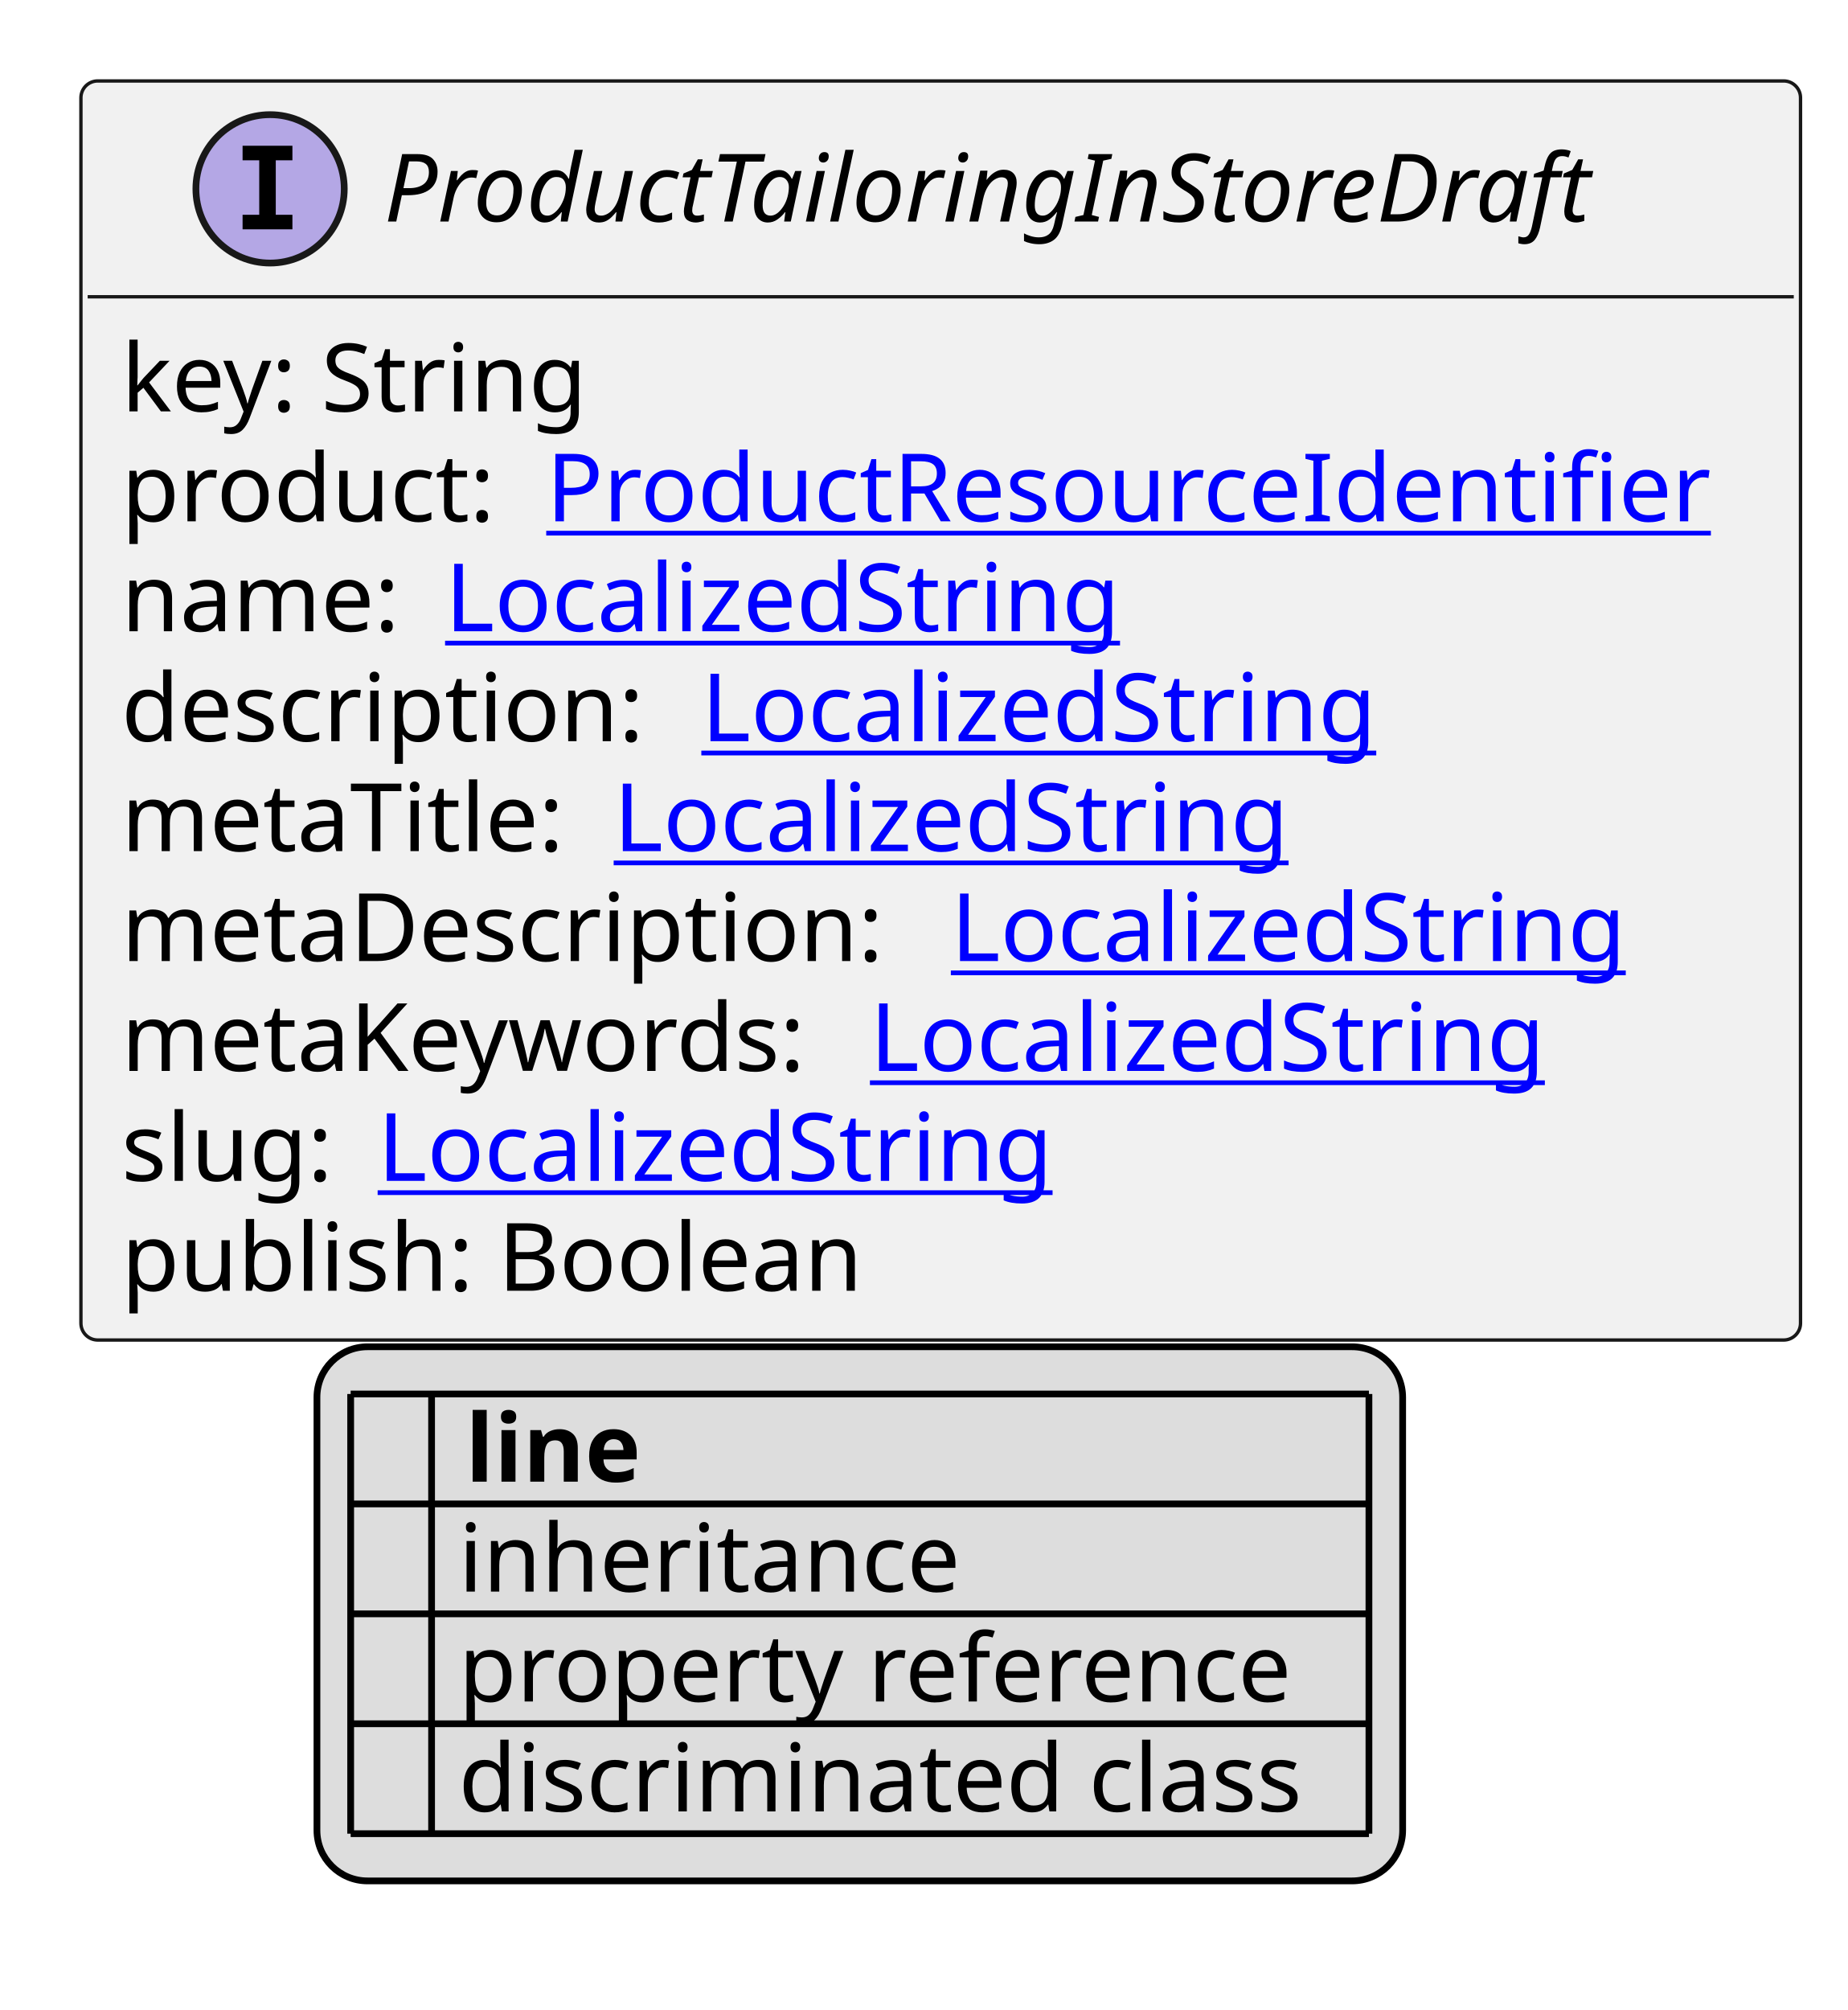
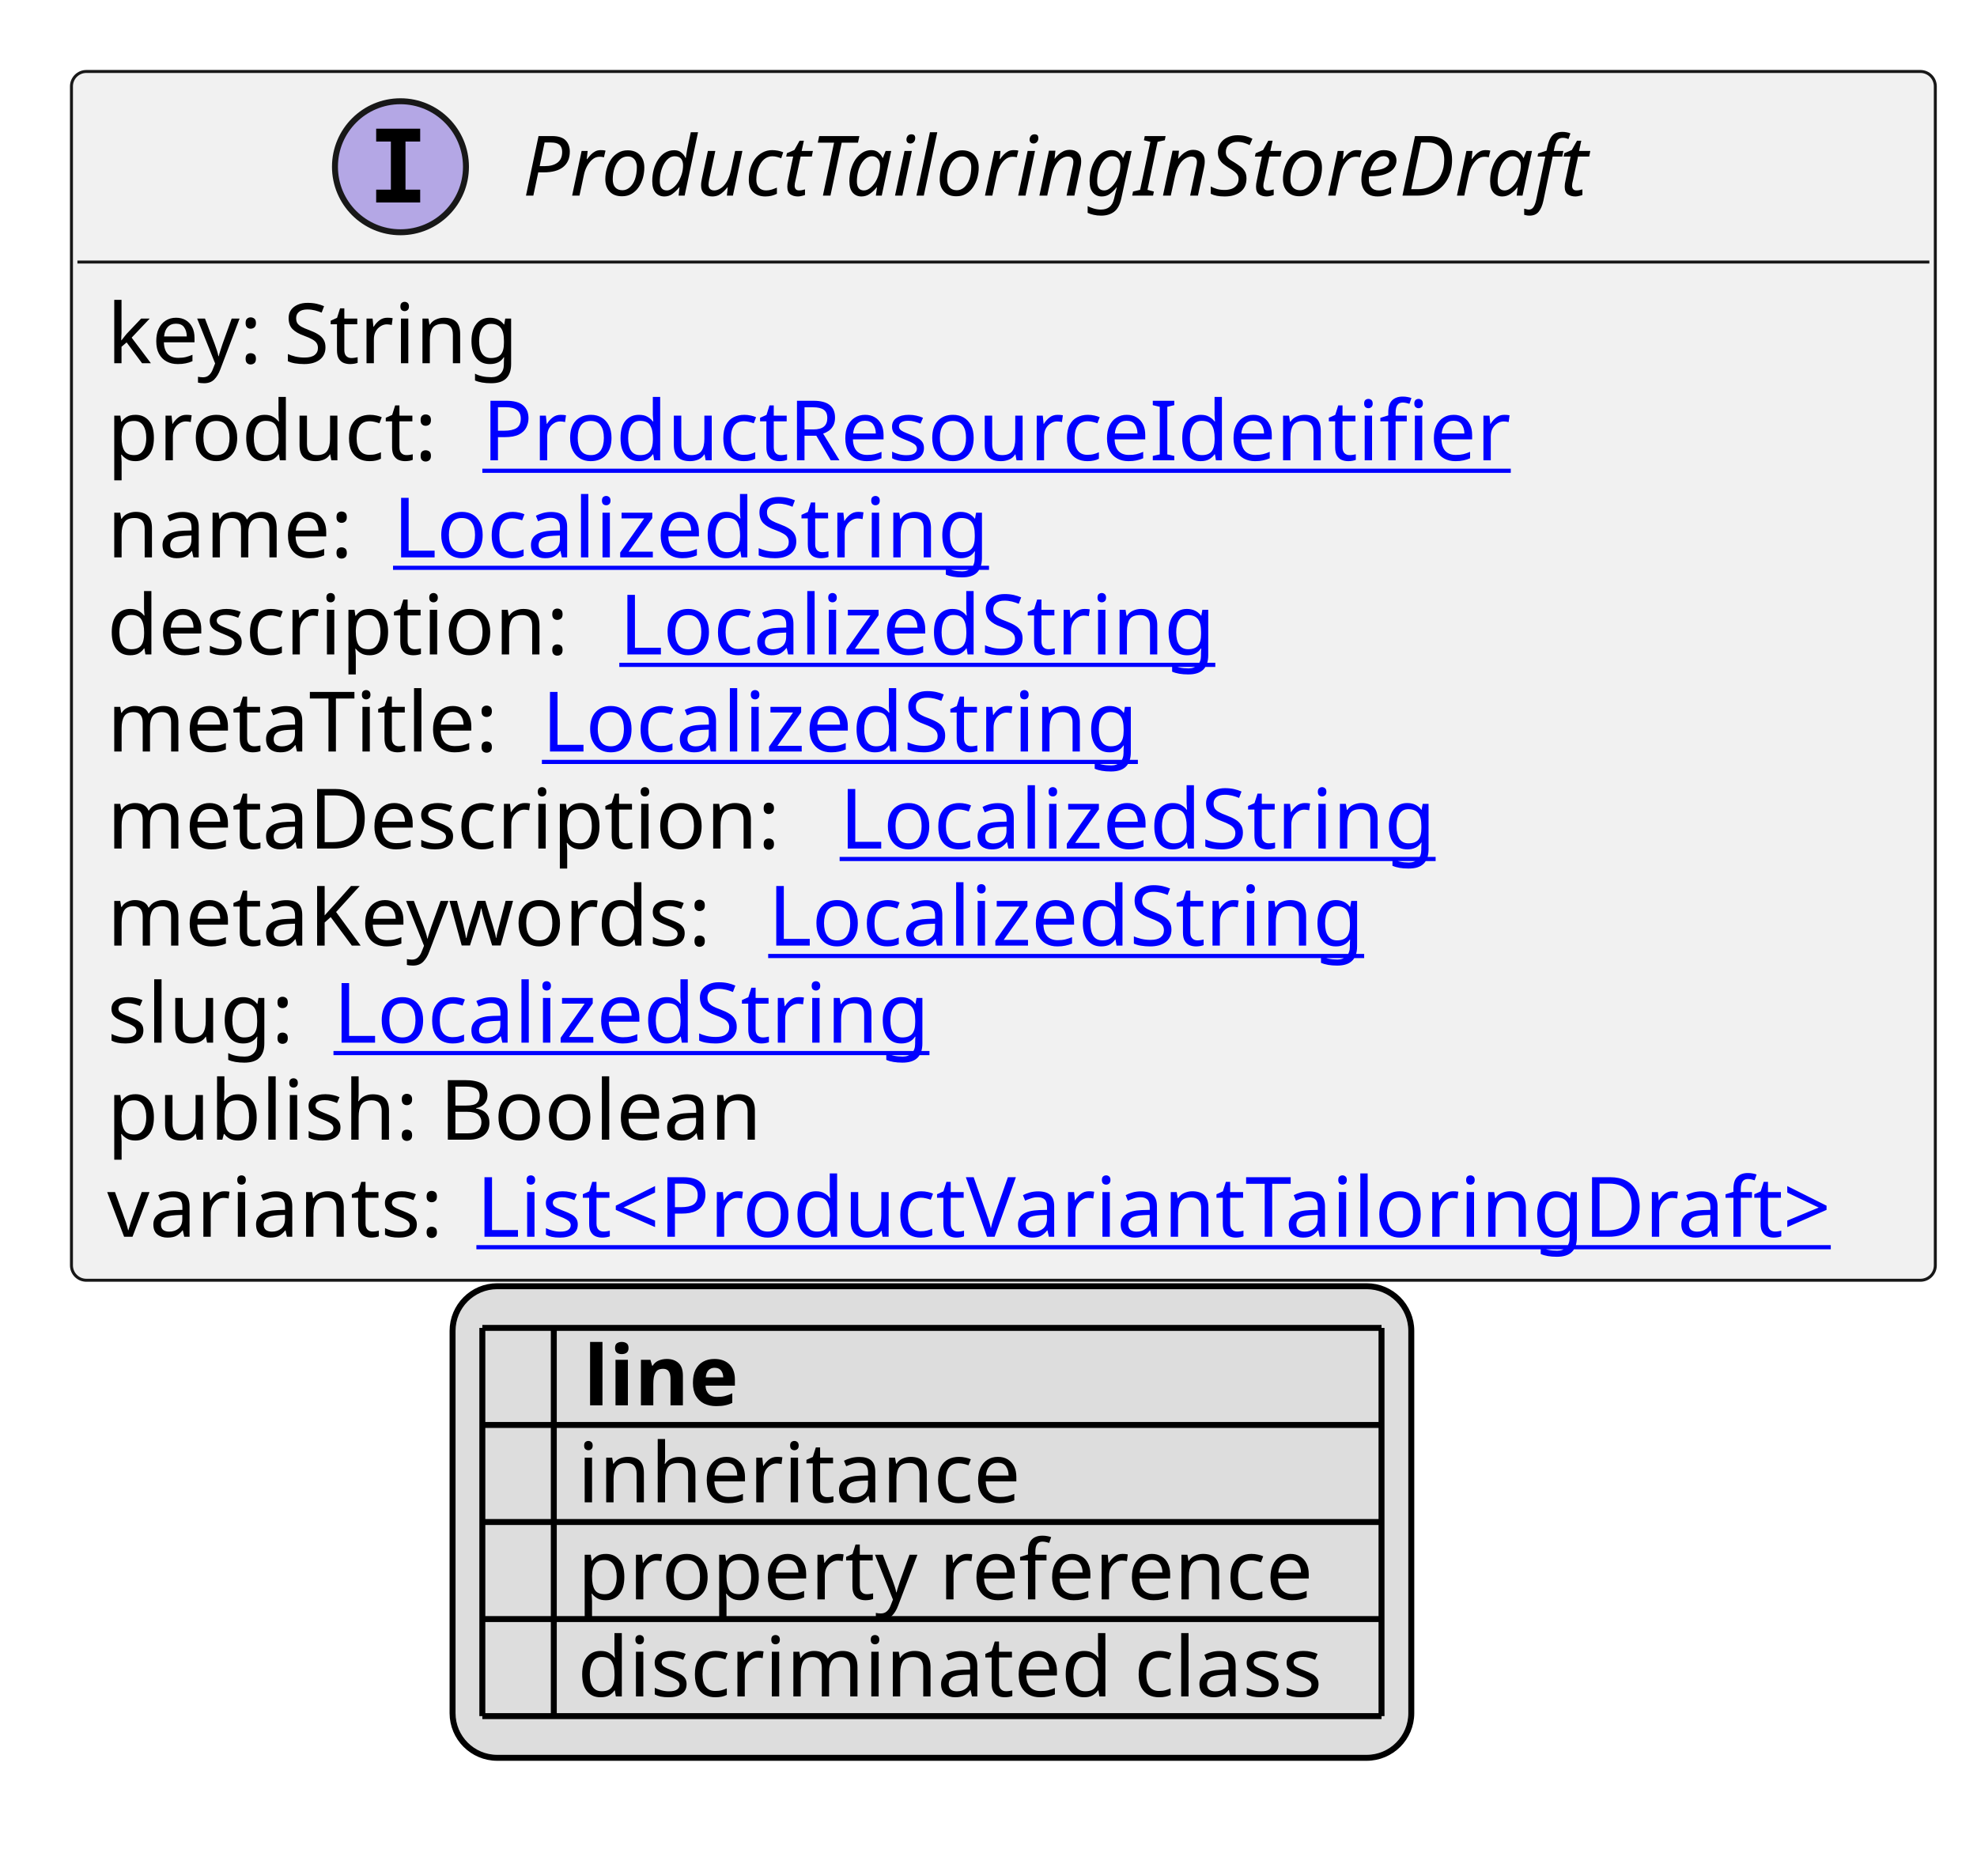
- <svg xmlns="http://www.w3.org/2000/svg" xmlns:xlink="http://www.w3.org/1999/xlink" contentStyleType="text/css" height="298px" preserveAspectRatio="none" style="width:274px;height:298px;background:#FFFFFF;" version="1.1" viewBox="0 0 274 298" width="274px" zoomAndPan="magnify">
+ <svg xmlns="http://www.w3.org/2000/svg" xmlns:xlink="http://www.w3.org/1999/xlink" contentStyleType="text/css" height="315px" preserveAspectRatio="none" style="width:332px;height:315px;background:#FFFFFF;" version="1.1" viewBox="0 0 332 315" width="332px" zoomAndPan="magnify">
  <defs>
-     <filter height="1" id="bf317mgh5hru00" width="1" x="0" y="0">
+     <filter height="1" id="bfqq0lznmmvef0" width="1" x="0" y="0">
      <feFlood flood-color="#000000" result="flood" />
      <feComposite in="SourceGraphic" in2="flood" operator="over" />
    </filter>
-     <filter height="1" id="bf317mgh5hru01" width="1" x="0" y="0">
+     <filter height="1" id="bfqq0lznmmvef1" width="1" x="0" y="0">
      <feFlood flood-color="#008000" result="flood" />
      <feComposite in="SourceGraphic" in2="flood" operator="over" />
    </filter>
-     <filter height="1" id="bf317mgh5hru02" width="1" x="0" y="0">
+     <filter height="1" id="bfqq0lznmmvef2" width="1" x="0" y="0">
      <feFlood flood-color="#0000FF" result="flood" />
      <feComposite in="SourceGraphic" in2="flood" operator="over" />
    </filter>
  </defs>
  <g>
    <a href="ProductTailoringInStoreDraft.svg" target="_top" title="ProductTailoringInStoreDraft.svg" xlink:actuate="onRequest" xlink:href="ProductTailoringInStoreDraft.svg" xlink:show="new" xlink:title="ProductTailoringInStoreDraft.svg" xlink:type="simple">
      <g id="elem_ProductTailoringInStoreDraft">
-         <rect codeLine="10" fill="#F1F1F1" height="186.672" id="ProductTailoringInStoreDraft" rx="2.5" ry="2.5" style="stroke:#181818;stroke-width:0.5;" width="255" x="12" y="12" />
-         <ellipse cx="40.05" cy="28" fill="#B4A7E5" rx="11" ry="11" style="stroke:#181818;stroke-width:1.0;" />
-         <path d="M35.972,23.766 L35.972,21.609 L43.362,21.609 L43.362,23.766 L40.894,23.766 L40.894,31.844 L43.362,31.844 L43.362,34 L35.972,34 L35.972,31.844 L38.441,31.844 L38.441,23.766 L35.972,23.766 Z " fill="#000000" />
-         <text fill="#000000" font-family="sans-serif" font-size="14" font-style="italic" lengthAdjust="spacing" textLength="194" x="56.95" y="32.847">ProductTailoringInStoreDraft</text>
-         <line style="stroke:#181818;stroke-width:0.5;" x1="13" x2="266" y1="44" y2="44" />
+         <rect codeLine="10" fill="#F1F1F1" height="202.969" id="ProductTailoringInStoreDraft" rx="2.5" ry="2.5" style="stroke:#181818;stroke-width:0.5;" width="313" x="12" y="12" />
+         <ellipse cx="67.25" cy="28" fill="#B4A7E5" rx="11" ry="11" style="stroke:#181818;stroke-width:1.0;" />
+         <path d="M63.172,23.766 L63.172,21.609 L70.562,21.609 L70.562,23.766 L68.094,23.766 L68.094,31.844 L70.562,31.844 L70.562,34 L63.172,34 L63.172,31.844 L65.641,31.844 L65.641,23.766 L63.172,23.766 Z " fill="#000000" />
+         <text fill="#000000" font-family="sans-serif" font-size="14" font-style="italic" lengthAdjust="spacing" textLength="194" x="87.75" y="32.847">ProductTailoringInStoreDraft</text>
+         <line style="stroke:#181818;stroke-width:0.5;" x1="13" x2="324" y1="44" y2="44" />
        <text fill="#000000" font-family="sans-serif" font-size="14" lengthAdjust="spacing" textLength="73" x="18" y="60.995">key: String</text>
        <text fill="#000000" font-family="sans-serif" font-size="14" lengthAdjust="spacing" textLength="59" x="18" y="77.292">product:</text>
        <a href="ProductResourceIdentifier.svg" target="_top" title="ProductResourceIdentifier.svg" xlink:actuate="onRequest" xlink:href="ProductResourceIdentifier.svg" xlink:show="new" xlink:title="ProductResourceIdentifier.svg" xlink:type="simple">
          <text fill="#0000FF" font-family="sans-serif" font-size="14" lengthAdjust="spacing" text-decoration="underline" textLength="180" x="81" y="77.292">ProductResourceIdentifier</text>
        </a>
        <text fill="#000000" font-family="sans-serif" font-size="14" lengthAdjust="spacing" textLength="44" x="18" y="93.589">name:</text>
        <a href="LocalizedString.svg" target="_top" title="LocalizedString.svg" xlink:actuate="onRequest" xlink:href="LocalizedString.svg" xlink:show="new" xlink:title="LocalizedString.svg" xlink:type="simple">
          <text fill="#0000FF" font-family="sans-serif" font-size="14" lengthAdjust="spacing" text-decoration="underline" textLength="104" x="66" y="93.589">LocalizedString</text>
        </a>
        <text fill="#000000" font-family="sans-serif" font-size="14" lengthAdjust="spacing" textLength="82" x="18" y="109.886">description:</text>
        <a href="LocalizedString.svg" target="_top" title="LocalizedString.svg" xlink:actuate="onRequest" xlink:href="LocalizedString.svg" xlink:show="new" xlink:title="LocalizedString.svg" xlink:type="simple">
          <text fill="#0000FF" font-family="sans-serif" font-size="14" lengthAdjust="spacing" text-decoration="underline" textLength="104" x="104" y="109.886">LocalizedString</text>
        </a>
        <text fill="#000000" font-family="sans-serif" font-size="14" lengthAdjust="spacing" textLength="69" x="18" y="126.183">metaTitle:</text>
        <a href="LocalizedString.svg" target="_top" title="LocalizedString.svg" xlink:actuate="onRequest" xlink:href="LocalizedString.svg" xlink:show="new" xlink:title="LocalizedString.svg" xlink:type="simple">
          <text fill="#0000FF" font-family="sans-serif" font-size="14" lengthAdjust="spacing" text-decoration="underline" textLength="104" x="91" y="126.183">LocalizedString</text>
        </a>
        <text fill="#000000" font-family="sans-serif" font-size="14" lengthAdjust="spacing" textLength="119" x="18" y="142.48">metaDescription:</text>
        <a href="LocalizedString.svg" target="_top" title="LocalizedString.svg" xlink:actuate="onRequest" xlink:href="LocalizedString.svg" xlink:show="new" xlink:title="LocalizedString.svg" xlink:type="simple">
          <text fill="#0000FF" font-family="sans-serif" font-size="14" lengthAdjust="spacing" text-decoration="underline" textLength="104" x="141" y="142.48">LocalizedString</text>
        </a>
        <text fill="#000000" font-family="sans-serif" font-size="14" lengthAdjust="spacing" textLength="107" x="18" y="158.776">metaKeywords:</text>
        <a href="LocalizedString.svg" target="_top" title="LocalizedString.svg" xlink:actuate="onRequest" xlink:href="LocalizedString.svg" xlink:show="new" xlink:title="LocalizedString.svg" xlink:type="simple">
          <text fill="#0000FF" font-family="sans-serif" font-size="14" lengthAdjust="spacing" text-decoration="underline" textLength="104" x="129" y="158.776">LocalizedString</text>
        </a>
        <text fill="#000000" font-family="sans-serif" font-size="14" lengthAdjust="spacing" textLength="34" x="18" y="175.073">slug:</text>
        <a href="LocalizedString.svg" target="_top" title="LocalizedString.svg" xlink:actuate="onRequest" xlink:href="LocalizedString.svg" xlink:show="new" xlink:title="LocalizedString.svg" xlink:type="simple">
          <text fill="#0000FF" font-family="sans-serif" font-size="14" lengthAdjust="spacing" text-decoration="underline" textLength="104" x="56" y="175.073">LocalizedString</text>
        </a>
        <text fill="#000000" font-family="sans-serif" font-size="14" lengthAdjust="spacing" textLength="116" x="18" y="191.37">publish: Boolean</text>
+         <text fill="#000000" font-family="sans-serif" font-size="14" lengthAdjust="spacing" textLength="58" x="18" y="207.667">variants:</text>
+         <a href="ProductVariantTailoringDraft.svg" target="_top" title="ProductVariantTailoringDraft.svg" xlink:actuate="onRequest" xlink:href="ProductVariantTailoringDraft.svg" xlink:show="new" xlink:title="ProductVariantTailoringDraft.svg" xlink:type="simple">
+           <text fill="#0000FF" font-family="sans-serif" font-size="14" lengthAdjust="spacing" text-decoration="underline" textLength="239" x="80" y="207.667">List&lt;ProductVariantTailoringDraft&gt;</text>
+         </a>
      </g>
    </a>
-     <rect fill="#DDDDDD" height="79.188" id="_legend" rx="7.5" ry="7.5" style="stroke:#000000;stroke-width:1.0;" width="161" x="47" y="199.672" />
-     <text fill="#000000" font-family="sans-serif" font-size="14" font-weight="bold" lengthAdjust="spacing" textLength="5" x="52" y="219.667"> </text>
-     <text fill="#000000" font-family="sans-serif" font-size="14" font-weight="bold" lengthAdjust="spacing" textLength="28" x="69" y="219.667">line</text>
-     <text fill="#000000" filter="url(#bf317mgh5hru00)" font-family="sans-serif" font-size="14" lengthAdjust="spacing" textLength="12" x="52" y="235.964">   </text>
-     <text fill="#000000" font-family="sans-serif" font-size="14" lengthAdjust="spacing" textLength="77" x="68" y="235.964">inheritance</text>
-     <text fill="#000000" filter="url(#bf317mgh5hru01)" font-family="sans-serif" font-size="14" lengthAdjust="spacing" textLength="12" x="52" y="252.261">   </text>
-     <text fill="#000000" font-family="sans-serif" font-size="14" lengthAdjust="spacing" textLength="129" x="68" y="252.261">property reference</text>
-     <text fill="#000000" filter="url(#bf317mgh5hru02)" font-family="sans-serif" font-size="14" lengthAdjust="spacing" textLength="12" x="52" y="268.558">   </text>
-     <text fill="#000000" font-family="sans-serif" font-size="14" lengthAdjust="spacing" textLength="131" x="68" y="268.558">discriminated class</text>
-     <line style="stroke:#000000;stroke-width:1.0;" x1="52" x2="203" y1="206.672" y2="206.672" />
-     <line style="stroke:#000000;stroke-width:1.0;" x1="52" x2="203" y1="222.969" y2="222.969" />
-     <line style="stroke:#000000;stroke-width:1.0;" x1="52" x2="203" y1="239.266" y2="239.266" />
-     <line style="stroke:#000000;stroke-width:1.0;" x1="52" x2="203" y1="255.562" y2="255.562" />
-     <line style="stroke:#000000;stroke-width:1.0;" x1="52" x2="203" y1="271.859" y2="271.859" />
-     <line style="stroke:#000000;stroke-width:1.0;" x1="52" x2="52" y1="206.672" y2="271.859" />
-     <line style="stroke:#000000;stroke-width:1.0;" x1="64" x2="64" y1="206.672" y2="271.859" />
-     <line style="stroke:#000000;stroke-width:1.0;" x1="203" x2="203" y1="206.672" y2="271.859" />
+     <rect fill="#DDDDDD" height="79.188" id="_legend" rx="7.5" ry="7.5" style="stroke:#000000;stroke-width:1.0;" width="161" x="76" y="215.969" />
+     <text fill="#000000" font-family="sans-serif" font-size="14" font-weight="bold" lengthAdjust="spacing" textLength="5" x="81" y="235.964"> </text>
+     <text fill="#000000" font-family="sans-serif" font-size="14" font-weight="bold" lengthAdjust="spacing" textLength="28" x="98" y="235.964">line</text>
+     <text fill="#000000" filter="url(#bfqq0lznmmvef0)" font-family="sans-serif" font-size="14" lengthAdjust="spacing" textLength="12" x="81" y="252.261">   </text>
+     <text fill="#000000" font-family="sans-serif" font-size="14" lengthAdjust="spacing" textLength="77" x="97" y="252.261">inheritance</text>
+     <text fill="#000000" filter="url(#bfqq0lznmmvef1)" font-family="sans-serif" font-size="14" lengthAdjust="spacing" textLength="12" x="81" y="268.558">   </text>
+     <text fill="#000000" font-family="sans-serif" font-size="14" lengthAdjust="spacing" textLength="129" x="97" y="268.558">property reference</text>
+     <text fill="#000000" filter="url(#bfqq0lznmmvef2)" font-family="sans-serif" font-size="14" lengthAdjust="spacing" textLength="12" x="81" y="284.854">   </text>
+     <text fill="#000000" font-family="sans-serif" font-size="14" lengthAdjust="spacing" textLength="131" x="97" y="284.854">discriminated class</text>
+     <line style="stroke:#000000;stroke-width:1.0;" x1="81" x2="232" y1="222.969" y2="222.969" />
+     <line style="stroke:#000000;stroke-width:1.0;" x1="81" x2="232" y1="239.266" y2="239.266" />
+     <line style="stroke:#000000;stroke-width:1.0;" x1="81" x2="232" y1="255.562" y2="255.562" />
+     <line style="stroke:#000000;stroke-width:1.0;" x1="81" x2="232" y1="271.859" y2="271.859" />
+     <line style="stroke:#000000;stroke-width:1.0;" x1="81" x2="232" y1="288.156" y2="288.156" />
+     <line style="stroke:#000000;stroke-width:1.0;" x1="81" x2="81" y1="222.969" y2="288.156" />
+     <line style="stroke:#000000;stroke-width:1.0;" x1="93" x2="93" y1="222.969" y2="288.156" />
+     <line style="stroke:#000000;stroke-width:1.0;" x1="232" x2="232" y1="222.969" y2="288.156" />
  </g>
</svg>
